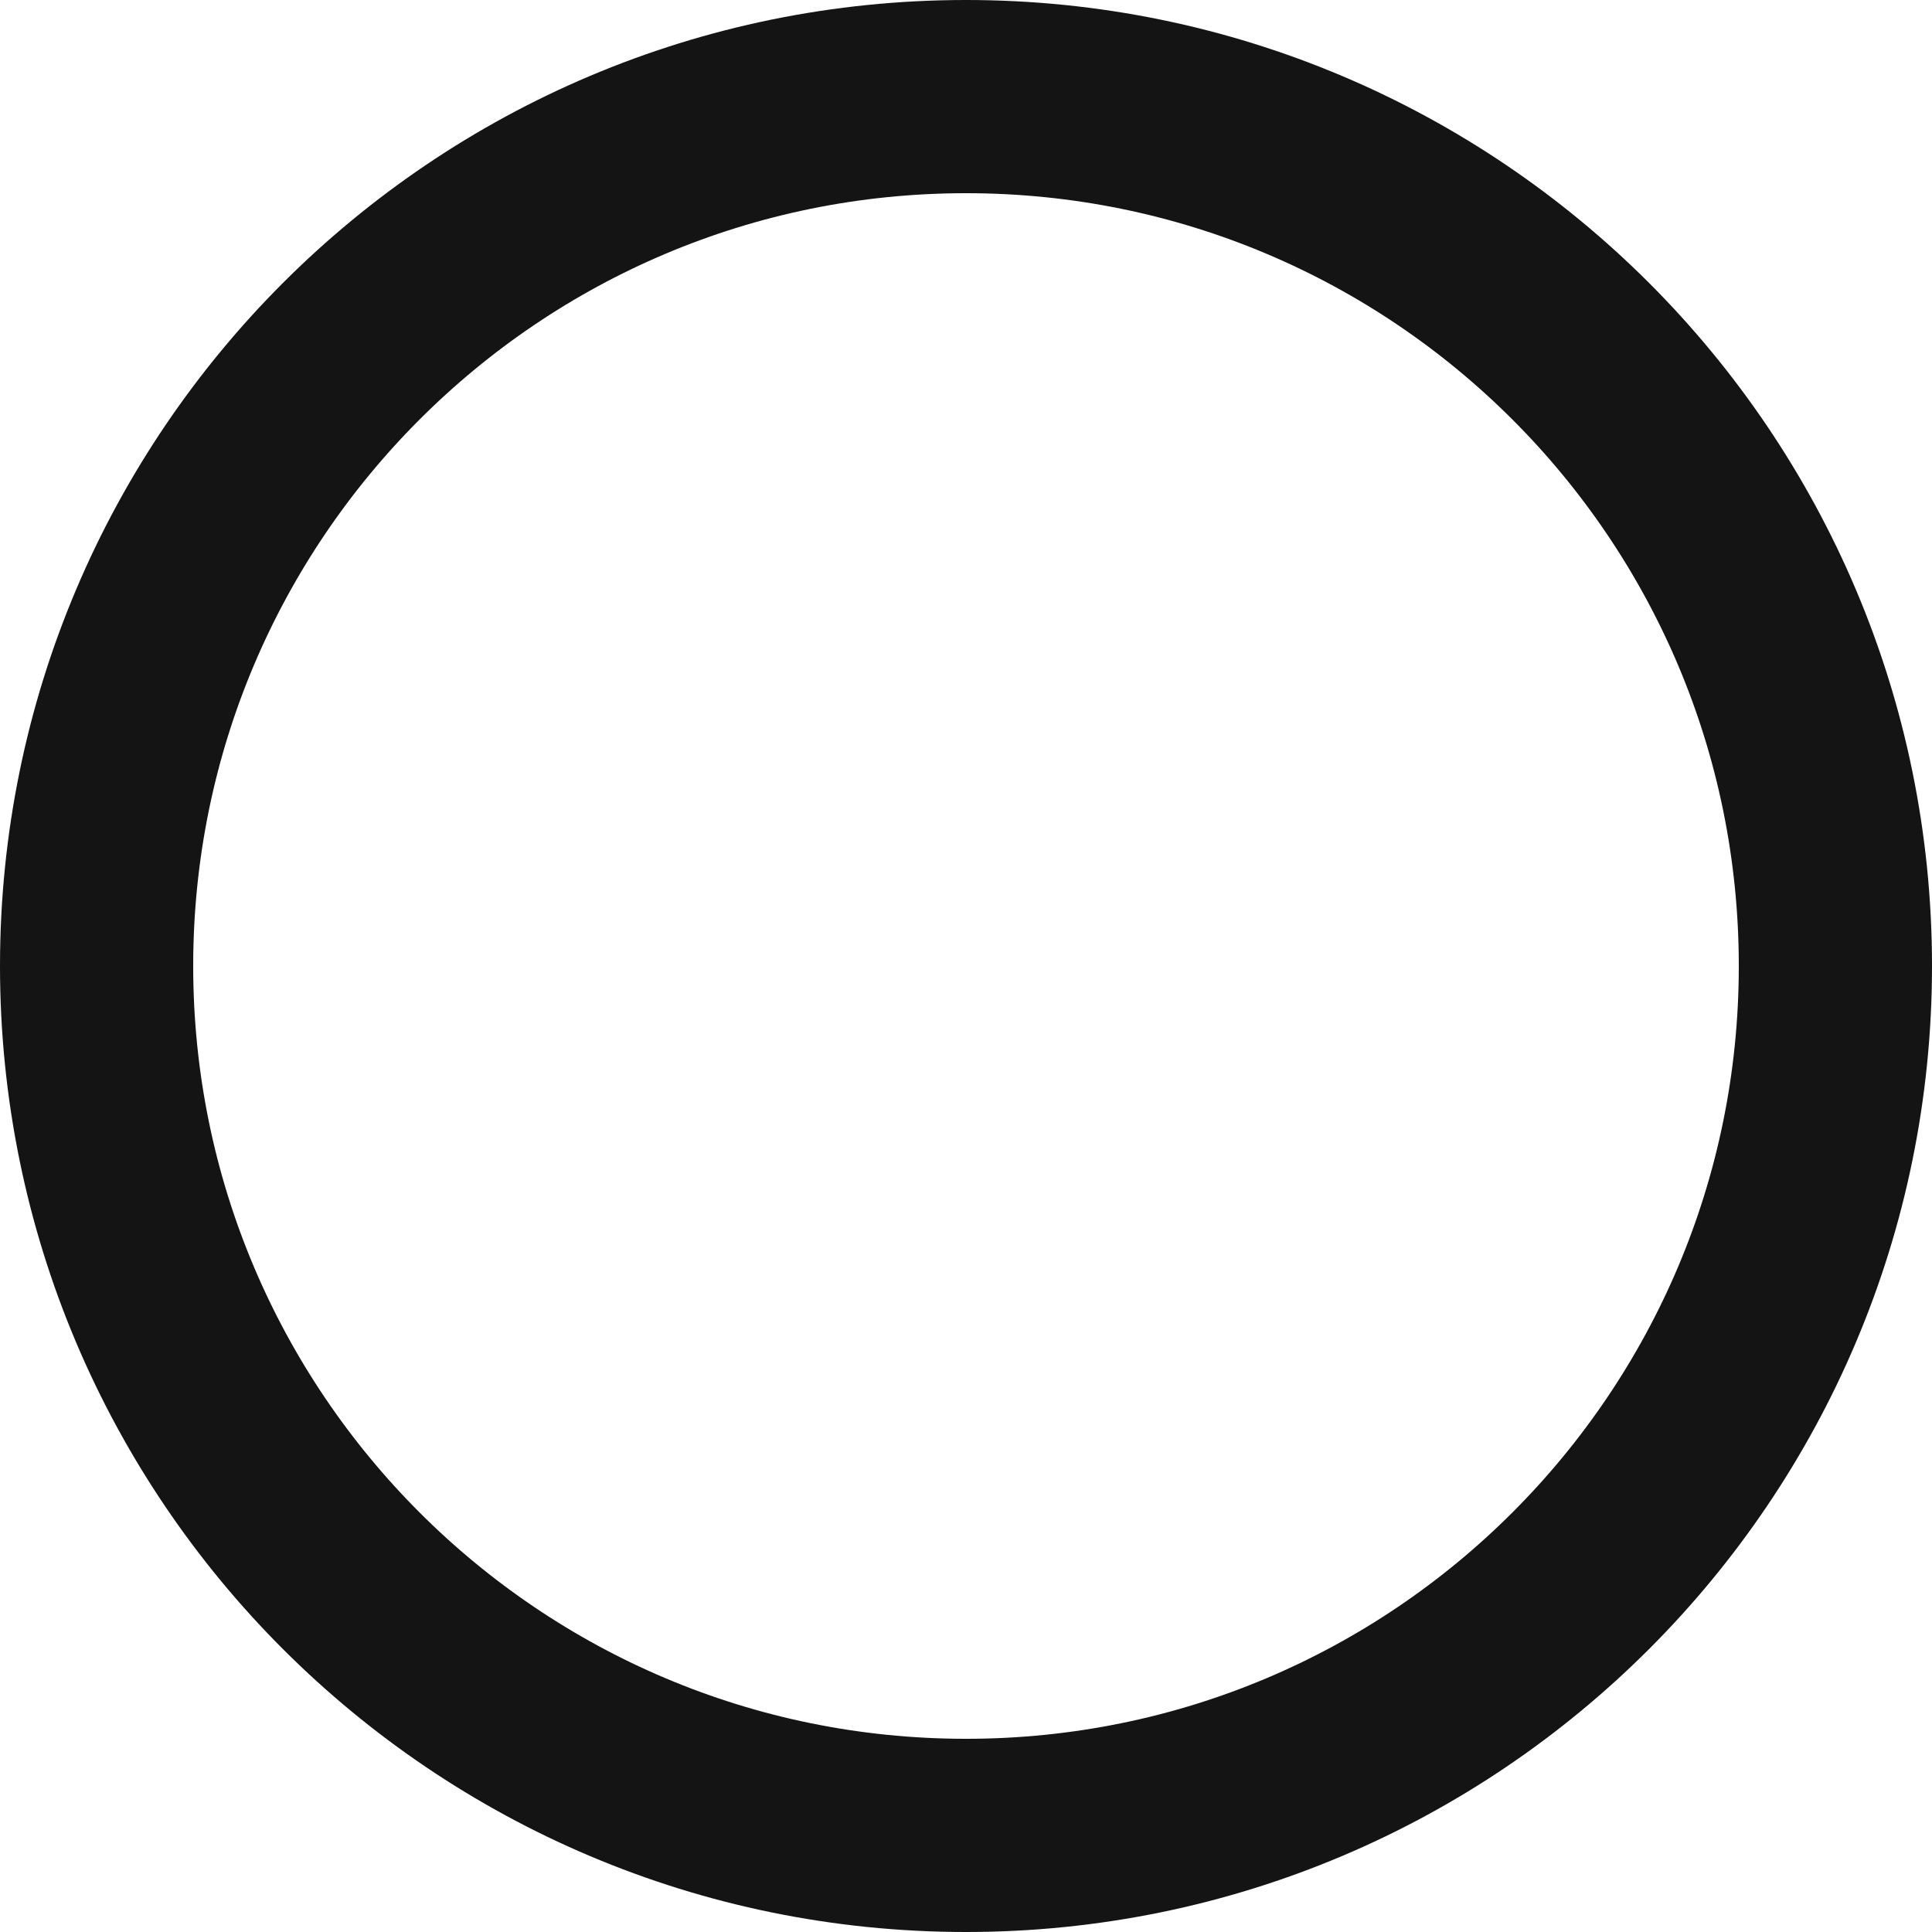
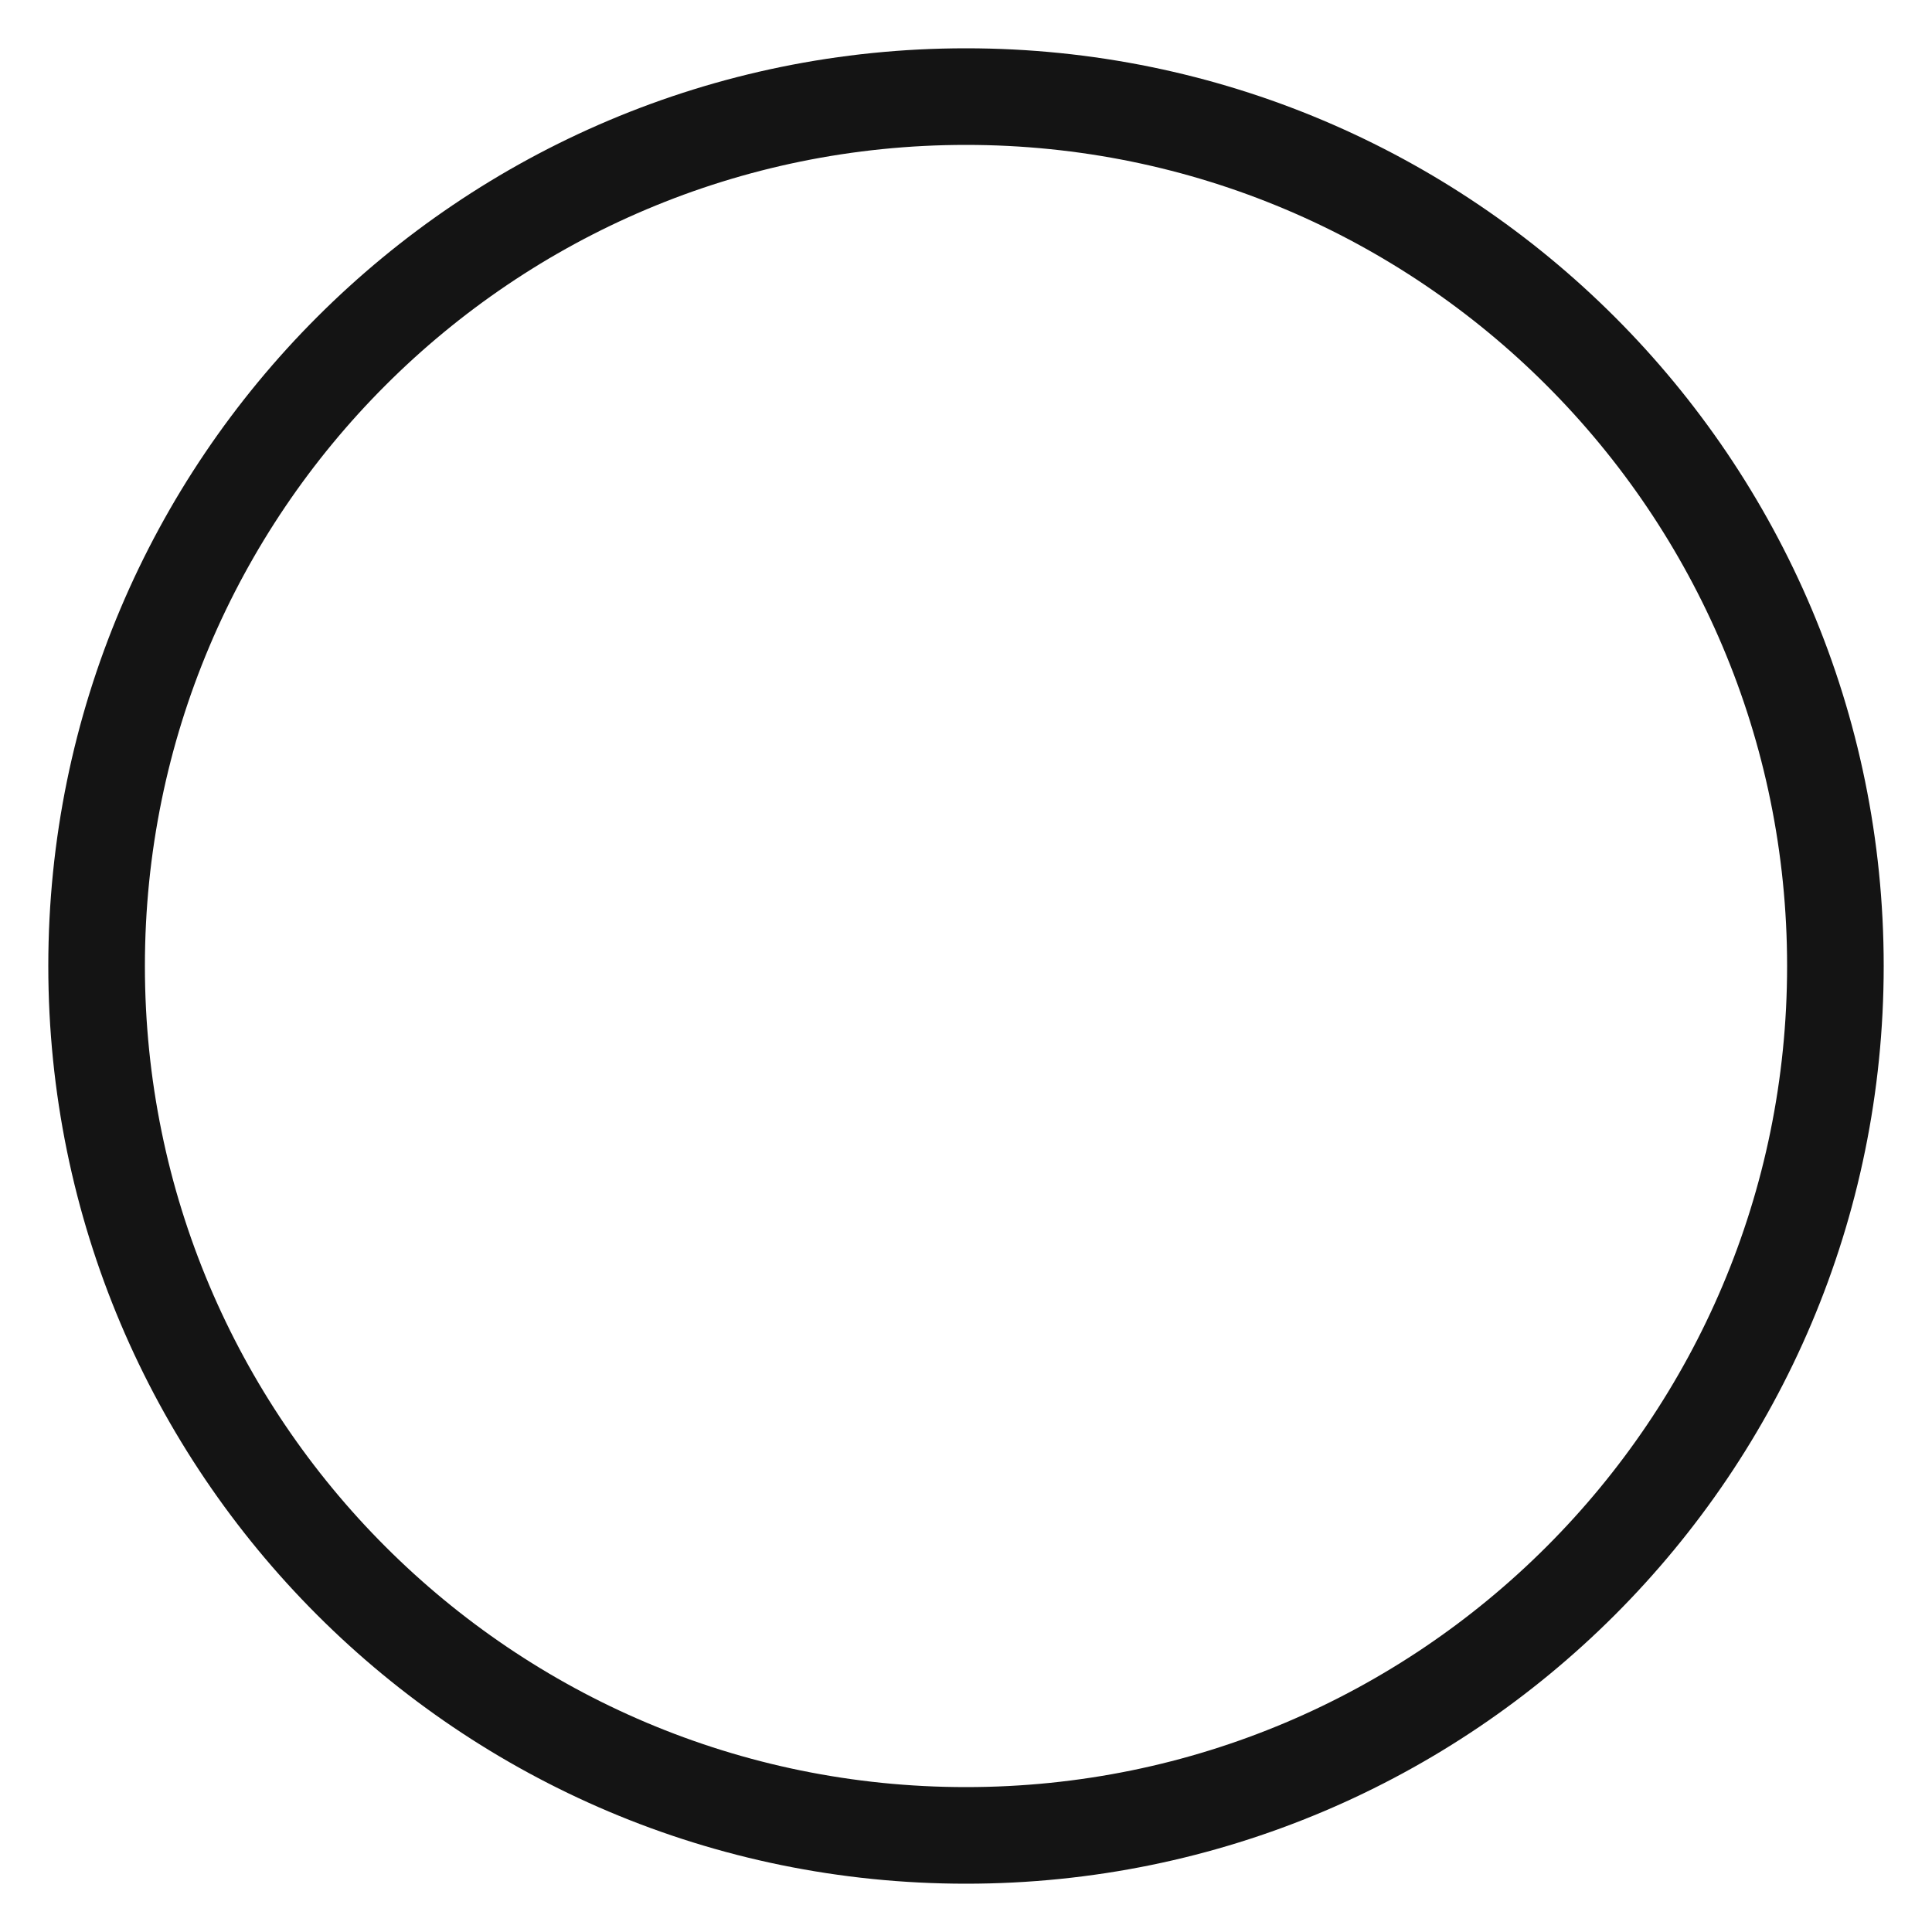
<svg xmlns="http://www.w3.org/2000/svg" width="20" height="20" viewBox="0 0 20 20" fill="none">
-   <circle cx="10" cy="10" r="9" stroke="#141414" stroke-width="2" />
+   <circle cx="10" cy="10" r="9" stroke="#141414" stroke-width="1" />
</svg>
